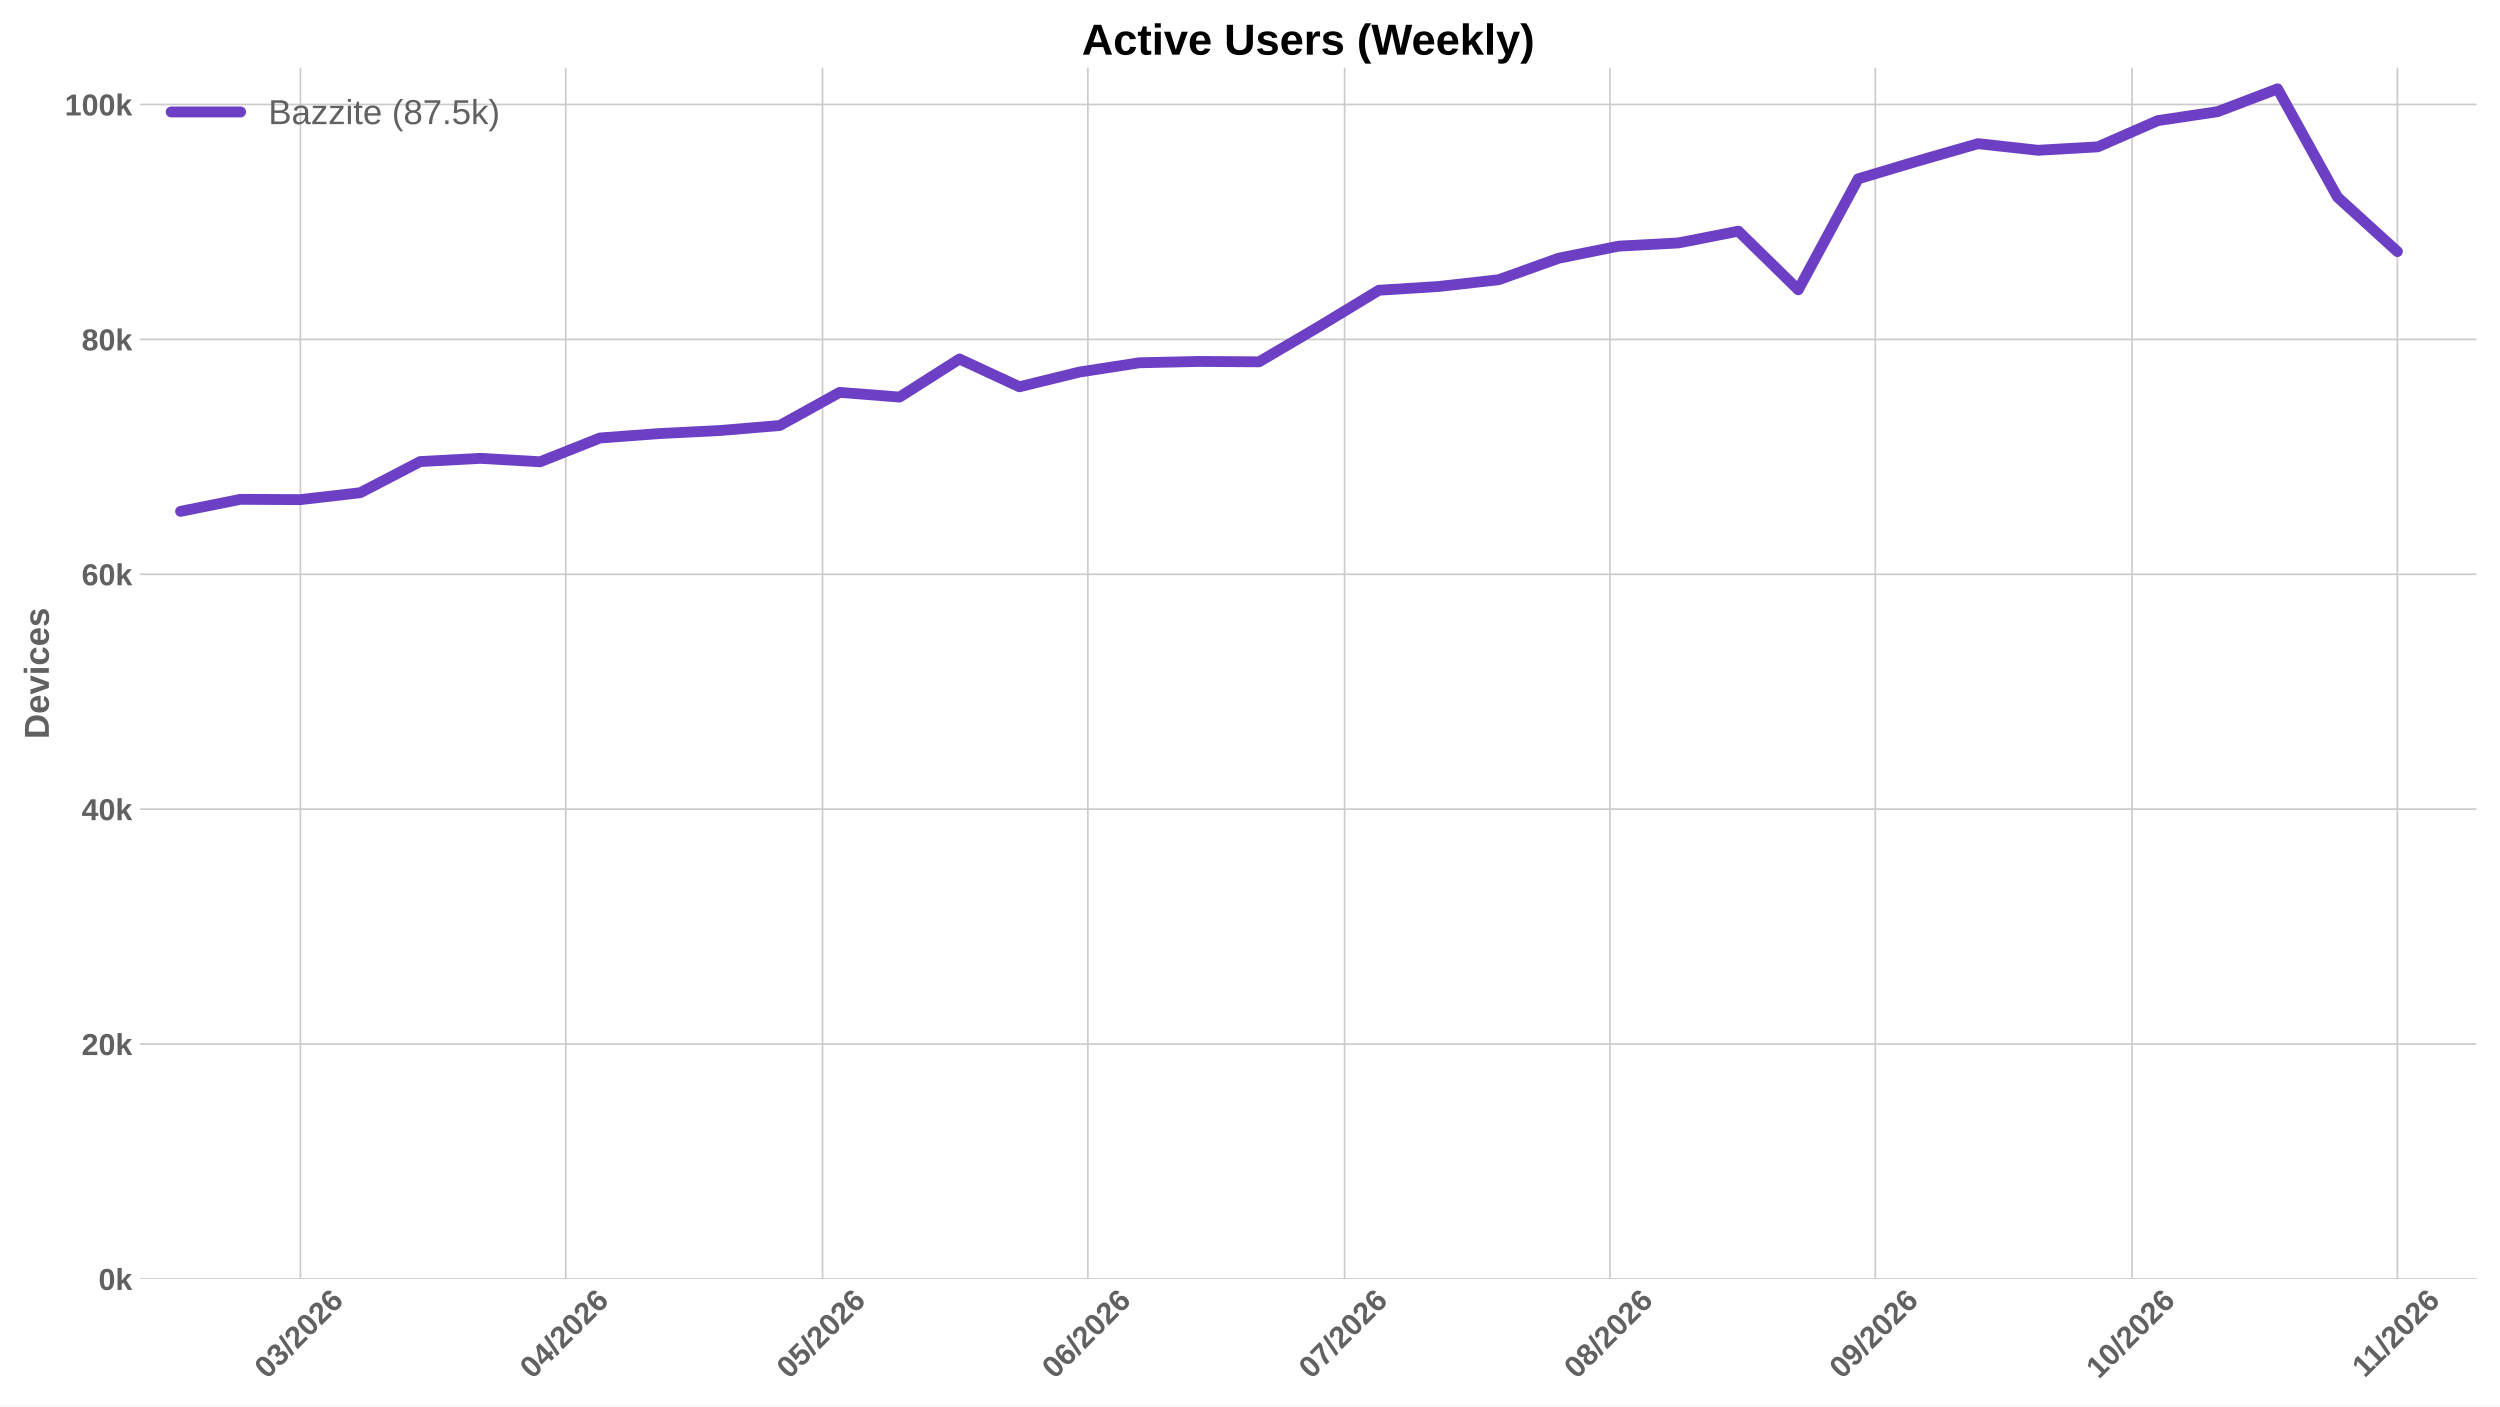
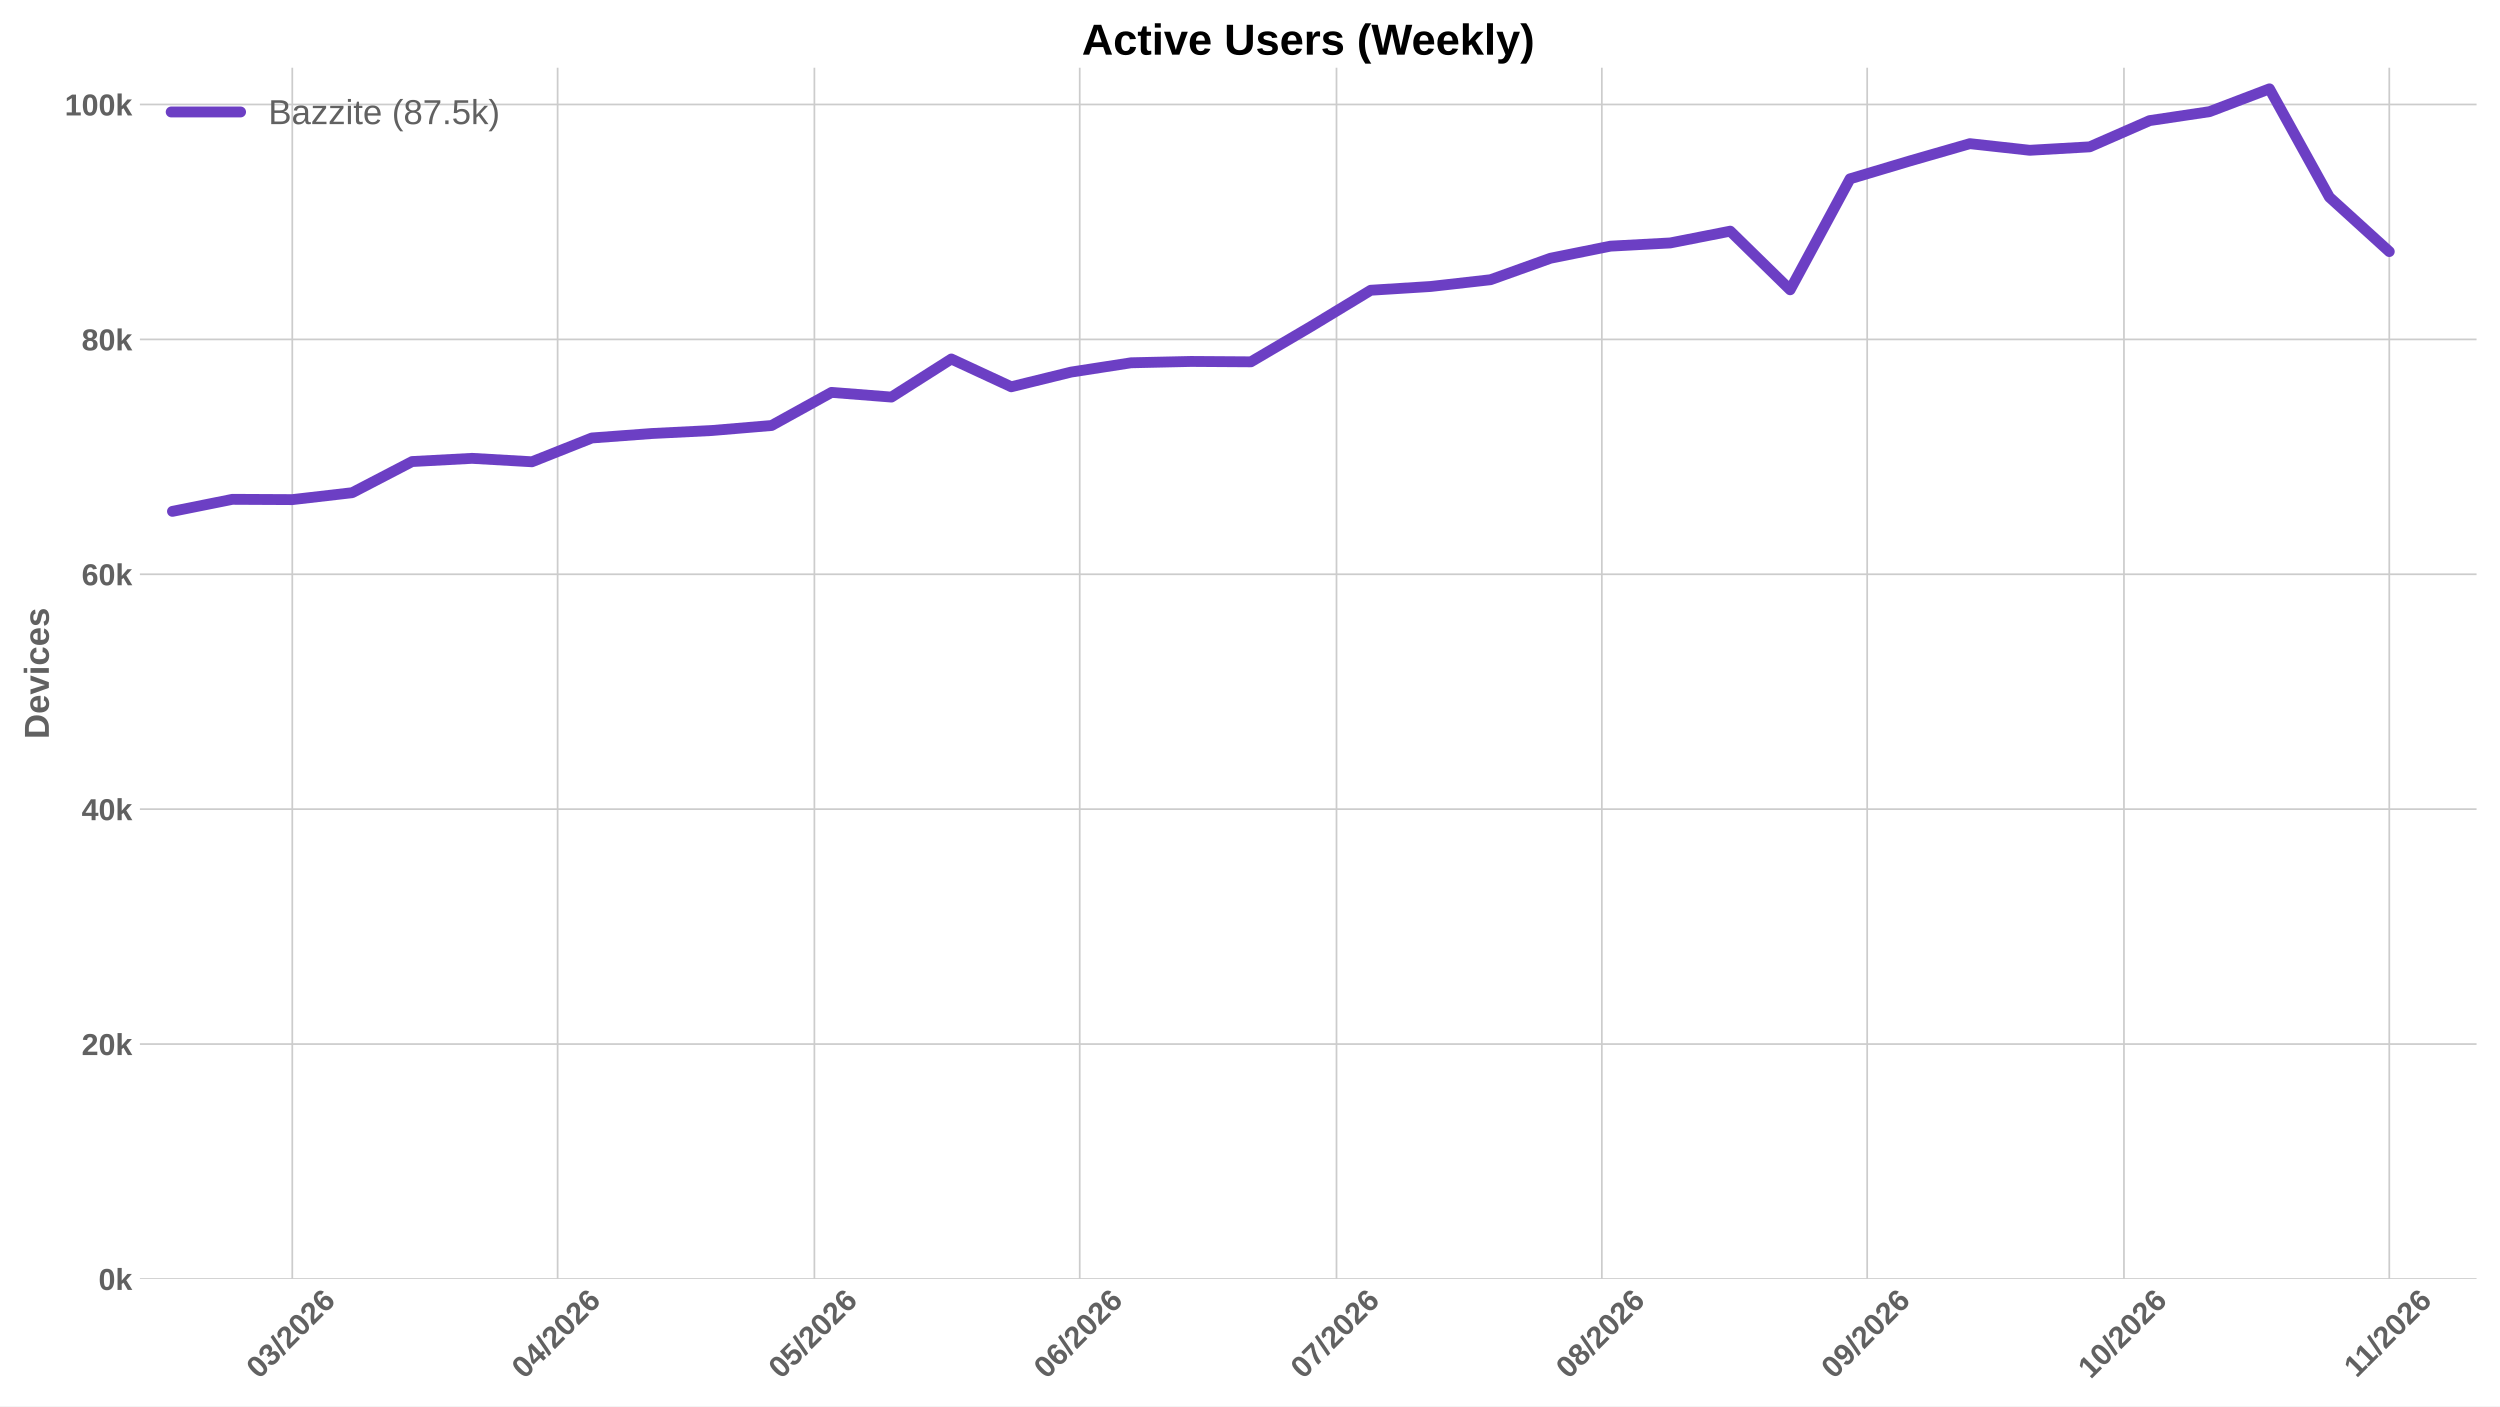
<svg xmlns="http://www.w3.org/2000/svg" xmlns:xlink="http://www.w3.org/1999/xlink" width="1152pt" height="648pt" viewBox="0 0 1152 648" version="1.1">
  <defs>
    <style type="text/css">*{stroke-linejoin: round; stroke-linecap: butt}</style>
  </defs>
  <g id="figure_1">
    <g id="patch_1">
      <path d="M 0 648  L 1152 648  L 1152 0  L 0 0  z " style="fill: #ffffff" />
    </g>
    <g id="axes_1">
      <g id="patch_2">
        <path d="M 64.47 589.343  L 1141.2 589.343  L 1141.2 31.2  L 64.47 31.2  z " style="fill: #ffffff" />
      </g>
      <g id="matplotlib.axis_1">
        <g id="xtick_1">
          <g id="line2d_1">
-             <path d="M 138.429 589.343  L 138.429 31.2  " clip-path="url(#pb05fa37c25)" style="fill: none; stroke: #cccccc; stroke-width: 0.8; stroke-linecap: round" />
+             <path d="M 134.685 589.343  L 134.685 31.2  " clip-path="url(#p021fa04304)" style="fill: none; stroke: #cccccc; stroke-width: 0.8; stroke-linecap: round" />
          </g>
          <g id="line2d_2" />
          <g id="text_1">
-             <g style="fill: #616161" transform="translate(123.0983 635.7977) rotate(-45) scale(0.14 -0.14)">
+             <g style="fill: #616161" transform="translate(119.3551 635.7977) rotate(-45) scale(0.14 -0.14)">
              <defs>
                <path id="LiberationSans-Bold-30" d="M 3297 2203  Q 3297 1088 2914 512  Q 2531 -63 1766 -63  Q 253 -63 253 2203  Q 253 2994 418 3494  Q 584 3994 915 4231  Q 1247 4469 1791 4469  Q 2572 4469 2934 3903  Q 3297 3338 3297 2203  z M 2416 2203  Q 2416 2813 2356 3150  Q 2297 3488 2165 3634  Q 2034 3781 1784 3781  Q 1519 3781 1383 3632  Q 1247 3484 1189 3148  Q 1131 2813 1131 2203  Q 1131 1600 1192 1261  Q 1253 922 1386 775  Q 1519 628 1772 628  Q 2022 628 2158 783  Q 2294 938 2355 1278  Q 2416 1619 2416 2203  z " transform="scale(0.015625)" />
                <path id="LiberationSans-Bold-33" d="M 3328 1222  Q 3328 603 2922 265  Q 2516 -72 1766 -72  Q 1056 -72 637 254  Q 219 581 147 1197  L 1041 1275  Q 1125 641 1763 641  Q 2078 641 2253 797  Q 2428 953 2428 1275  Q 2428 1569 2215 1725  Q 2003 1881 1584 1881  L 1278 1881  L 1278 2591  L 1566 2591  Q 1944 2591 2134 2745  Q 2325 2900 2325 3188  Q 2325 3459 2173 3614  Q 2022 3769 1731 3769  Q 1459 3769 1292 3619  Q 1125 3469 1100 3194  L 222 3256  Q 291 3825 694 4147  Q 1097 4469 1747 4469  Q 2438 4469 2827 4158  Q 3216 3847 3216 3297  Q 3216 2884 2973 2618  Q 2731 2353 2275 2266  L 2275 2253  Q 2781 2194 3054 1920  Q 3328 1647 3328 1222  z " transform="scale(0.015625)" />
                <path id="LiberationSans-Bold-2f" d="M 63 -128  L 972 4638  L 1716 4638  L 822 -128  L 63 -128  z " transform="scale(0.015625)" />
                <path id="LiberationSans-Bold-32" d="M 222 0  L 222 609  Q 394 988 711 1347  Q 1028 1706 1509 2097  Q 1972 2472 2158 2715  Q 2344 2959 2344 3194  Q 2344 3769 1766 3769  Q 1484 3769 1336 3617  Q 1188 3466 1144 3163  L 259 3213  Q 334 3825 717 4147  Q 1100 4469 1759 4469  Q 2472 4469 2853 4144  Q 3234 3819 3234 3231  Q 3234 2922 3112 2672  Q 2991 2422 2800 2211  Q 2609 2000 2376 1815  Q 2144 1631 1925 1456  Q 1706 1281 1526 1103  Q 1347 925 1259 722  L 3303 722  L 3303 0  L 222 0  z " transform="scale(0.015625)" />
                <path id="LiberationSans-Bold-36" d="M 3328 1441  Q 3328 738 2934 337  Q 2541 -63 1847 -63  Q 1069 -63 651 482  Q 234 1028 234 2100  Q 234 3278 657 3873  Q 1081 4469 1869 4469  Q 2428 4469 2751 4222  Q 3075 3975 3209 3456  L 2381 3341  Q 2263 3775 1850 3775  Q 1497 3775 1295 3422  Q 1094 3069 1094 2350  Q 1234 2584 1484 2709  Q 1734 2834 2050 2834  Q 2641 2834 2984 2459  Q 3328 2084 3328 1441  z M 2447 1416  Q 2447 1791 2273 1989  Q 2100 2188 1797 2188  Q 1506 2188 1331 2002  Q 1156 1816 1156 1509  Q 1156 1125 1339 873  Q 1522 622 1819 622  Q 2116 622 2281 833  Q 2447 1044 2447 1416  z " transform="scale(0.015625)" />
              </defs>
              <use xlink:href="#LiberationSans-Bold-30" />
              <use xlink:href="#LiberationSans-Bold-33" transform="translate(55.61523 0)" />
              <use xlink:href="#LiberationSans-Bold-2f" transform="translate(111.2305 0)" />
              <use xlink:href="#LiberationSans-Bold-32" transform="translate(139.0137 0)" />
              <use xlink:href="#LiberationSans-Bold-30" transform="translate(194.6289 0)" />
              <use xlink:href="#LiberationSans-Bold-32" transform="translate(250.2441 0)" />
              <use xlink:href="#LiberationSans-Bold-36" transform="translate(305.8594 0)" />
            </g>
          </g>
        </g>
        <g id="xtick_2">
          <g id="line2d_3">
-             <path d="M 260.695 589.343  L 260.695 31.2  " clip-path="url(#pb05fa37c25)" style="fill: none; stroke: #cccccc; stroke-width: 0.8; stroke-linecap: round" />
+             <path d="M 256.951 589.343  L 256.951 31.2  " clip-path="url(#p021fa04304)" style="fill: none; stroke: #cccccc; stroke-width: 0.8; stroke-linecap: round" />
          </g>
          <g id="line2d_4" />
          <g id="text_2">
-             <g style="fill: #616161" transform="translate(245.3644 635.7977) rotate(-45) scale(0.14 -0.14)">
+             <g style="fill: #616161" transform="translate(241.6211 635.7977) rotate(-45) scale(0.14 -0.14)">
              <defs>
                <path id="LiberationSans-Bold-34" d="M 2938 897  L 2938 0  L 2100 0  L 2100 897  L 97 897  L 97 1556  L 1956 4403  L 2938 4403  L 2938 1550  L 3525 1550  L 3525 897  L 2938 897  z M 2100 2991  Q 2100 3159 2111 3356  Q 2122 3553 2128 3609  Q 2047 3434 1834 3103  L 813 1550  L 2100 1550  L 2100 2991  z " transform="scale(0.015625)" />
              </defs>
              <use xlink:href="#LiberationSans-Bold-30" />
              <use xlink:href="#LiberationSans-Bold-34" transform="translate(55.61523 0)" />
              <use xlink:href="#LiberationSans-Bold-2f" transform="translate(111.2305 0)" />
              <use xlink:href="#LiberationSans-Bold-32" transform="translate(139.0137 0)" />
              <use xlink:href="#LiberationSans-Bold-30" transform="translate(194.6289 0)" />
              <use xlink:href="#LiberationSans-Bold-32" transform="translate(250.2441 0)" />
              <use xlink:href="#LiberationSans-Bold-36" transform="translate(305.8594 0)" />
            </g>
          </g>
        </g>
        <g id="xtick_3">
          <g id="line2d_5">
-             <path d="M 379.017 589.343  L 379.017 31.2  " clip-path="url(#pb05fa37c25)" style="fill: none; stroke: #cccccc; stroke-width: 0.8; stroke-linecap: round" />
+             <path d="M 375.273 589.343  L 375.273 31.2  " clip-path="url(#p021fa04304)" style="fill: none; stroke: #cccccc; stroke-width: 0.8; stroke-linecap: round" />
          </g>
          <g id="line2d_6" />
          <g id="text_3">
-             <g style="fill: #616161" transform="translate(363.6864 635.7977) rotate(-45) scale(0.14 -0.14)">
+             <g style="fill: #616161" transform="translate(359.9431 635.7977) rotate(-45) scale(0.14 -0.14)">
              <defs>
                <path id="LiberationSans-Bold-35" d="M 3381 1466  Q 3381 766 2945 351  Q 2509 -63 1750 -63  Q 1088 -63 689 235  Q 291 534 197 1100  L 1075 1172  Q 1144 891 1319 762  Q 1494 634 1759 634  Q 2088 634 2283 843  Q 2478 1053 2478 1447  Q 2478 1794 2293 2001  Q 2109 2209 1778 2209  Q 1413 2209 1181 1925  L 325 1925  L 478 4403  L 3125 4403  L 3125 3750  L 1275 3750  L 1203 2638  Q 1522 2919 2000 2919  Q 2628 2919 3004 2528  Q 3381 2138 3381 1466  z " transform="scale(0.015625)" />
              </defs>
              <use xlink:href="#LiberationSans-Bold-30" />
              <use xlink:href="#LiberationSans-Bold-35" transform="translate(55.61523 0)" />
              <use xlink:href="#LiberationSans-Bold-2f" transform="translate(111.2305 0)" />
              <use xlink:href="#LiberationSans-Bold-32" transform="translate(139.0137 0)" />
              <use xlink:href="#LiberationSans-Bold-30" transform="translate(194.6289 0)" />
              <use xlink:href="#LiberationSans-Bold-32" transform="translate(250.2441 0)" />
              <use xlink:href="#LiberationSans-Bold-36" transform="translate(305.8594 0)" />
            </g>
          </g>
        </g>
        <g id="xtick_4">
          <g id="line2d_7">
-             <path d="M 501.283 589.343  L 501.283 31.2  " clip-path="url(#pb05fa37c25)" style="fill: none; stroke: #cccccc; stroke-width: 0.8; stroke-linecap: round" />
+             <path d="M 497.539 589.343  L 497.539 31.2  " clip-path="url(#p021fa04304)" style="fill: none; stroke: #cccccc; stroke-width: 0.8; stroke-linecap: round" />
          </g>
          <g id="line2d_8" />
          <g id="text_4">
-             <g style="fill: #616161" transform="translate(485.9524 635.7977) rotate(-45) scale(0.14 -0.14)">
+             <g style="fill: #616161" transform="translate(482.2091 635.7977) rotate(-45) scale(0.14 -0.14)">
              <use xlink:href="#LiberationSans-Bold-30" />
              <use xlink:href="#LiberationSans-Bold-36" transform="translate(55.61523 0)" />
              <use xlink:href="#LiberationSans-Bold-2f" transform="translate(111.2305 0)" />
              <use xlink:href="#LiberationSans-Bold-32" transform="translate(139.0137 0)" />
              <use xlink:href="#LiberationSans-Bold-30" transform="translate(194.6289 0)" />
              <use xlink:href="#LiberationSans-Bold-32" transform="translate(250.2441 0)" />
              <use xlink:href="#LiberationSans-Bold-36" transform="translate(305.8594 0)" />
            </g>
          </g>
        </g>
        <g id="xtick_5">
          <g id="line2d_9">
-             <path d="M 619.605 589.343  L 619.605 31.2  " clip-path="url(#pb05fa37c25)" style="fill: none; stroke: #cccccc; stroke-width: 0.8; stroke-linecap: round" />
+             <path d="M 615.861 589.343  L 615.861 31.2  " clip-path="url(#p021fa04304)" style="fill: none; stroke: #cccccc; stroke-width: 0.8; stroke-linecap: round" />
          </g>
          <g id="line2d_10" />
          <g id="text_5">
-             <g style="fill: #616161" transform="translate(604.2744 635.7977) rotate(-45) scale(0.14 -0.14)">
+             <g style="fill: #616161" transform="translate(600.5311 635.7977) rotate(-45) scale(0.14 -0.14)">
              <defs>
                <path id="LiberationSans-Bold-37" d="M 3278 3706  Q 2981 3238 2717 2797  Q 2453 2356 2256 1911  Q 2059 1466 1945 995  Q 1831 525 1831 0  L 916 0  Q 916 550 1059 1064  Q 1203 1578 1475 2111  Q 1747 2644 2463 3681  L 275 3681  L 275 4403  L 3278 4403  L 3278 3706  z " transform="scale(0.015625)" />
              </defs>
              <use xlink:href="#LiberationSans-Bold-30" />
              <use xlink:href="#LiberationSans-Bold-37" transform="translate(55.61523 0)" />
              <use xlink:href="#LiberationSans-Bold-2f" transform="translate(111.2305 0)" />
              <use xlink:href="#LiberationSans-Bold-32" transform="translate(139.0137 0)" />
              <use xlink:href="#LiberationSans-Bold-30" transform="translate(194.6289 0)" />
              <use xlink:href="#LiberationSans-Bold-32" transform="translate(250.2441 0)" />
              <use xlink:href="#LiberationSans-Bold-36" transform="translate(305.8594 0)" />
            </g>
          </g>
        </g>
        <g id="xtick_6">
          <g id="line2d_11">
-             <path d="M 741.871 589.343  L 741.871 31.2  " clip-path="url(#pb05fa37c25)" style="fill: none; stroke: #cccccc; stroke-width: 0.8; stroke-linecap: round" />
+             <path d="M 738.127 589.343  L 738.127 31.2  " clip-path="url(#p021fa04304)" style="fill: none; stroke: #cccccc; stroke-width: 0.8; stroke-linecap: round" />
          </g>
          <g id="line2d_12" />
          <g id="text_6">
-             <g style="fill: #616161" transform="translate(726.5404 635.7977) rotate(-45) scale(0.14 -0.14)">
+             <g style="fill: #616161" transform="translate(722.7971 635.7977) rotate(-45) scale(0.14 -0.14)">
              <defs>
                <path id="LiberationSans-Bold-38" d="M 3363 1241  Q 3363 622 2953 279  Q 2544 -63 1784 -63  Q 1031 -63 617 278  Q 203 619 203 1234  Q 203 1656 447 1945  Q 691 2234 1100 2303  L 1100 2316  Q 744 2394 525 2669  Q 306 2944 306 3303  Q 306 3844 689 4156  Q 1072 4469 1772 4469  Q 2488 4469 2870 4164  Q 3253 3859 3253 3297  Q 3253 2938 3036 2666  Q 2819 2394 2453 2322  L 2453 2309  Q 2878 2241 3120 1961  Q 3363 1681 3363 1241  z M 2350 3250  Q 2350 3563 2206 3708  Q 2063 3853 1772 3853  Q 1203 3853 1203 3250  Q 1203 2619 1778 2619  Q 2066 2619 2208 2766  Q 2350 2913 2350 3250  z M 2453 1313  Q 2453 2003 1766 2003  Q 1447 2003 1276 1822  Q 1106 1641 1106 1300  Q 1106 913 1275 734  Q 1444 556 1791 556  Q 2131 556 2292 734  Q 2453 913 2453 1313  z " transform="scale(0.015625)" />
              </defs>
              <use xlink:href="#LiberationSans-Bold-30" />
              <use xlink:href="#LiberationSans-Bold-38" transform="translate(55.61523 0)" />
              <use xlink:href="#LiberationSans-Bold-2f" transform="translate(111.2305 0)" />
              <use xlink:href="#LiberationSans-Bold-32" transform="translate(139.0137 0)" />
              <use xlink:href="#LiberationSans-Bold-30" transform="translate(194.6289 0)" />
              <use xlink:href="#LiberationSans-Bold-32" transform="translate(250.2441 0)" />
              <use xlink:href="#LiberationSans-Bold-36" transform="translate(305.8594 0)" />
            </g>
          </g>
        </g>
        <g id="xtick_7">
          <g id="line2d_13">
-             <path d="M 864.137 589.343  L 864.137 31.2  " clip-path="url(#pb05fa37c25)" style="fill: none; stroke: #cccccc; stroke-width: 0.8; stroke-linecap: round" />
+             <path d="M 860.393 589.343  L 860.393 31.2  " clip-path="url(#p021fa04304)" style="fill: none; stroke: #cccccc; stroke-width: 0.8; stroke-linecap: round" />
          </g>
          <g id="line2d_14" />
          <g id="text_7">
-             <g style="fill: #616161" transform="translate(848.8065 635.7977) rotate(-45) scale(0.14 -0.14)">
+             <g style="fill: #616161" transform="translate(845.0632 635.7977) rotate(-45) scale(0.14 -0.14)">
              <defs>
                <path id="LiberationSans-Bold-39" d="M 3322 2272  Q 3322 1100 2894 518  Q 2466 -63 1678 -63  Q 1097 -63 767 185  Q 438 434 300 972  L 1125 1088  Q 1247 628 1688 628  Q 2056 628 2254 981  Q 2453 1334 2459 2028  Q 2341 1794 2070 1661  Q 1800 1528 1488 1528  Q 906 1528 564 1923  Q 222 2319 222 2994  Q 222 3688 623 4078  Q 1025 4469 1759 4469  Q 2550 4469 2936 3920  Q 3322 3372 3322 2272  z M 2394 2888  Q 2394 3297 2214 3539  Q 2034 3781 1738 3781  Q 1447 3781 1280 3570  Q 1113 3359 1113 2988  Q 1113 2622 1278 2401  Q 1444 2181 1741 2181  Q 2022 2181 2208 2373  Q 2394 2566 2394 2888  z " transform="scale(0.015625)" />
              </defs>
              <use xlink:href="#LiberationSans-Bold-30" />
              <use xlink:href="#LiberationSans-Bold-39" transform="translate(55.61523 0)" />
              <use xlink:href="#LiberationSans-Bold-2f" transform="translate(111.2305 0)" />
              <use xlink:href="#LiberationSans-Bold-32" transform="translate(139.0137 0)" />
              <use xlink:href="#LiberationSans-Bold-30" transform="translate(194.6289 0)" />
              <use xlink:href="#LiberationSans-Bold-32" transform="translate(250.2441 0)" />
              <use xlink:href="#LiberationSans-Bold-36" transform="translate(305.8594 0)" />
            </g>
          </g>
        </g>
        <g id="xtick_8">
          <g id="line2d_15">
-             <path d="M 982.459 589.343  L 982.459 31.2  " clip-path="url(#pb05fa37c25)" style="fill: none; stroke: #cccccc; stroke-width: 0.8; stroke-linecap: round" />
+             <path d="M 978.715 589.343  L 978.715 31.2  " clip-path="url(#p021fa04304)" style="fill: none; stroke: #cccccc; stroke-width: 0.8; stroke-linecap: round" />
          </g>
          <g id="line2d_16" />
          <g id="text_8">
-             <g style="fill: #616161" transform="translate(967.1284 635.7977) rotate(-45) scale(0.14 -0.14)">
+             <g style="fill: #616161" transform="translate(963.3852 635.7977) rotate(-45) scale(0.14 -0.14)">
              <defs>
                <path id="LiberationSans-Bold-31" d="M 403 0  L 403 653  L 1494 653  L 1494 3656  L 438 2997  L 438 3688  L 1541 4403  L 2372 4403  L 2372 653  L 3381 653  L 3381 0  L 403 0  z " transform="scale(0.015625)" />
              </defs>
              <use xlink:href="#LiberationSans-Bold-31" />
              <use xlink:href="#LiberationSans-Bold-30" transform="translate(55.61523 0)" />
              <use xlink:href="#LiberationSans-Bold-2f" transform="translate(111.2305 0)" />
              <use xlink:href="#LiberationSans-Bold-32" transform="translate(139.0137 0)" />
              <use xlink:href="#LiberationSans-Bold-30" transform="translate(194.6289 0)" />
              <use xlink:href="#LiberationSans-Bold-32" transform="translate(250.2441 0)" />
              <use xlink:href="#LiberationSans-Bold-36" transform="translate(305.8594 0)" />
            </g>
          </g>
        </g>
        <g id="xtick_9">
          <g id="line2d_17">
-             <path d="M 1104.725 589.343  L 1104.725 31.2  " clip-path="url(#pb05fa37c25)" style="fill: none; stroke: #cccccc; stroke-width: 0.8; stroke-linecap: round" />
+             <path d="M 1100.982 589.343  L 1100.982 31.2  " clip-path="url(#p021fa04304)" style="fill: none; stroke: #cccccc; stroke-width: 0.8; stroke-linecap: round" />
          </g>
          <g id="line2d_18" />
          <g id="text_9">
-             <g style="fill: #616161" transform="translate(1089.667 635.2532) rotate(-45) scale(0.14 -0.14)">
+             <g style="fill: #616161" transform="translate(1085.923 635.2532) rotate(-45) scale(0.14 -0.14)">
              <use xlink:href="#LiberationSans-Bold-31" />
              <use xlink:href="#LiberationSans-Bold-31" transform="translate(50.11523 0)" />
              <use xlink:href="#LiberationSans-Bold-2f" transform="translate(105.7305 0)" />
              <use xlink:href="#LiberationSans-Bold-32" transform="translate(133.5137 0)" />
              <use xlink:href="#LiberationSans-Bold-30" transform="translate(189.1289 0)" />
              <use xlink:href="#LiberationSans-Bold-32" transform="translate(244.7441 0)" />
              <use xlink:href="#LiberationSans-Bold-36" transform="translate(300.3594 0)" />
            </g>
          </g>
        </g>
      </g>
      <g id="matplotlib.axis_2">
        <g id="ytick_1">
          <g id="line2d_19">
-             <path d="M 64.47 589.343  L 1141.2 589.343  " clip-path="url(#pb05fa37c25)" style="fill: none; stroke: #cccccc; stroke-width: 0.8; stroke-linecap: round" />
+             <path d="M 64.47 589.343  L 1141.2 589.343  " clip-path="url(#p021fa04304)" style="fill: none; stroke: #cccccc; stroke-width: 0.8; stroke-linecap: round" />
          </g>
          <g id="line2d_20" />
          <g id="text_10">
            <g style="fill: #616161" transform="translate(45.39937 594.416) scale(0.14 -0.14)">
              <defs>
                <path id="LiberationSans-Bold-6b" d="M 2606 0  L 1703 1531  L 1325 1269  L 1325 0  L 447 0  L 447 4638  L 1325 4638  L 1325 1981  L 2531 3381  L 3475 3381  L 2288 2063  L 3566 0  L 2606 0  z " transform="scale(0.015625)" />
              </defs>
              <use xlink:href="#LiberationSans-Bold-30" />
              <use xlink:href="#LiberationSans-Bold-6b" transform="translate(55.61523 0)" />
            </g>
          </g>
        </g>
        <g id="ytick_2">
          <g id="line2d_21">
-             <path d="M 64.47 481.103  L 1141.2 481.103  " clip-path="url(#pb05fa37c25)" style="fill: none; stroke: #cccccc; stroke-width: 0.8; stroke-linecap: round" />
+             <path d="M 64.47 481.103  L 1141.2 481.103  " clip-path="url(#p021fa04304)" style="fill: none; stroke: #cccccc; stroke-width: 0.8; stroke-linecap: round" />
          </g>
          <g id="line2d_22" />
          <g id="text_11">
            <g style="fill: #616161" transform="translate(37.61406 486.1761) scale(0.14 -0.14)">
              <use xlink:href="#LiberationSans-Bold-32" />
              <use xlink:href="#LiberationSans-Bold-30" transform="translate(55.61523 0)" />
              <use xlink:href="#LiberationSans-Bold-6b" transform="translate(111.2305 0)" />
            </g>
          </g>
        </g>
        <g id="ytick_3">
          <g id="line2d_23">
-             <path d="M 64.47 372.863  L 1141.2 372.863  " clip-path="url(#pb05fa37c25)" style="fill: none; stroke: #cccccc; stroke-width: 0.8; stroke-linecap: round" />
+             <path d="M 64.47 372.863  L 1141.2 372.863  " clip-path="url(#p021fa04304)" style="fill: none; stroke: #cccccc; stroke-width: 0.8; stroke-linecap: round" />
          </g>
          <g id="line2d_24" />
          <g id="text_12">
            <g style="fill: #616161" transform="translate(37.61406 377.9363) scale(0.14 -0.14)">
              <use xlink:href="#LiberationSans-Bold-34" />
              <use xlink:href="#LiberationSans-Bold-30" transform="translate(55.61523 0)" />
              <use xlink:href="#LiberationSans-Bold-6b" transform="translate(111.2305 0)" />
            </g>
          </g>
        </g>
        <g id="ytick_4">
          <g id="line2d_25">
-             <path d="M 64.47 264.624  L 1141.2 264.624  " clip-path="url(#pb05fa37c25)" style="fill: none; stroke: #cccccc; stroke-width: 0.8; stroke-linecap: round" />
+             <path d="M 64.47 264.624  L 1141.2 264.624  " clip-path="url(#p021fa04304)" style="fill: none; stroke: #cccccc; stroke-width: 0.8; stroke-linecap: round" />
          </g>
          <g id="line2d_26" />
          <g id="text_13">
            <g style="fill: #616161" transform="translate(37.61406 269.6964) scale(0.14 -0.14)">
              <use xlink:href="#LiberationSans-Bold-36" />
              <use xlink:href="#LiberationSans-Bold-30" transform="translate(55.61523 0)" />
              <use xlink:href="#LiberationSans-Bold-6b" transform="translate(111.2305 0)" />
            </g>
          </g>
        </g>
        <g id="ytick_5">
          <g id="line2d_27">
-             <path d="M 64.47 156.384  L 1141.2 156.384  " clip-path="url(#pb05fa37c25)" style="fill: none; stroke: #cccccc; stroke-width: 0.8; stroke-linecap: round" />
+             <path d="M 64.47 156.384  L 1141.2 156.384  " clip-path="url(#p021fa04304)" style="fill: none; stroke: #cccccc; stroke-width: 0.8; stroke-linecap: round" />
          </g>
          <g id="line2d_28" />
          <g id="text_14">
            <g style="fill: #616161" transform="translate(37.61406 161.4565) scale(0.14 -0.14)">
              <use xlink:href="#LiberationSans-Bold-38" />
              <use xlink:href="#LiberationSans-Bold-30" transform="translate(55.61523 0)" />
              <use xlink:href="#LiberationSans-Bold-6b" transform="translate(111.2305 0)" />
            </g>
          </g>
        </g>
        <g id="ytick_6">
          <g id="line2d_29">
-             <path d="M 64.47 48.144  L 1141.2 48.144  " clip-path="url(#pb05fa37c25)" style="fill: none; stroke: #cccccc; stroke-width: 0.8; stroke-linecap: round" />
+             <path d="M 64.47 48.144  L 1141.2 48.144  " clip-path="url(#p021fa04304)" style="fill: none; stroke: #cccccc; stroke-width: 0.8; stroke-linecap: round" />
          </g>
          <g id="line2d_30" />
          <g id="text_15">
            <g style="fill: #616161" transform="translate(29.82875 53.21668) scale(0.14 -0.14)">
              <use xlink:href="#LiberationSans-Bold-31" />
              <use xlink:href="#LiberationSans-Bold-30" transform="translate(55.61523 0)" />
              <use xlink:href="#LiberationSans-Bold-30" transform="translate(111.2305 0)" />
              <use xlink:href="#LiberationSans-Bold-6b" transform="translate(166.8457 0)" />
            </g>
          </g>
        </g>
        <g id="text_16">
          <g style="fill: #616161" transform="translate(22.50875 340.5153) rotate(-90) scale(0.16 -0.16)">
            <defs>
              <path id="LiberationSans-Bold-44" d="M 4353 2234  Q 4353 1553 4086 1045  Q 3819 538 3330 269  Q 2841 0 2209 0  L 428 0  L 428 4403  L 2022 4403  Q 3134 4403 3743 3842  Q 4353 3281 4353 2234  z M 3425 2234  Q 3425 2944 3056 3317  Q 2688 3691 2003 3691  L 1350 3691  L 1350 713  L 2131 713  Q 2725 713 3075 1122  Q 3425 1531 3425 2234  z " transform="scale(0.015625)" />
              <path id="LiberationSans-Bold-65" d="M 1831 -63  Q 1069 -63 659 389  Q 250 841 250 1706  Q 250 2544 665 2994  Q 1081 3444 1844 3444  Q 2572 3444 2956 2961  Q 3341 2478 3341 1547  L 3341 1522  L 1172 1522  Q 1172 1028 1355 776  Q 1538 525 1875 525  Q 2341 525 2463 928  L 3291 856  Q 2931 -63 1831 -63  z M 1831 2891  Q 1522 2891 1355 2675  Q 1188 2459 1178 2072  L 2491 2072  Q 2466 2481 2294 2686  Q 2122 2891 1831 2891  z " transform="scale(0.015625)" />
              <path id="LiberationSans-Bold-76" d="M 2284 0  L 1234 0  L 25 3381  L 953 3381  L 1544 1491  Q 1591 1334 1766 709  Q 1797 838 1894 1159  Q 1991 1481 2613 3381  L 3531 3381  L 2284 0  z " transform="scale(0.015625)" />
              <path id="LiberationSans-Bold-69" d="M 447 3991  L 447 4638  L 1325 4638  L 1325 3991  L 447 3991  z M 447 0  L 447 3381  L 1325 3381  L 1325 0  L 447 0  z " transform="scale(0.015625)" />
              <path id="LiberationSans-Bold-63" d="M 1856 -63  Q 1088 -63 669 395  Q 250 853 250 1672  Q 250 2509 672 2976  Q 1094 3444 1869 3444  Q 2466 3444 2856 3144  Q 3247 2844 3347 2316  L 2463 2272  Q 2425 2531 2275 2686  Q 2125 2841 1850 2841  Q 1172 2841 1172 1706  Q 1172 538 1863 538  Q 2113 538 2281 695  Q 2450 853 2491 1166  L 3372 1125  Q 3325 778 3123 506  Q 2922 234 2594 85  Q 2266 -63 1856 -63  z " transform="scale(0.015625)" />
              <path id="LiberationSans-Bold-73" d="M 3297 988  Q 3297 497 2895 217  Q 2494 -63 1784 -63  Q 1088 -63 717 157  Q 347 378 225 844  L 997 959  Q 1063 719 1223 619  Q 1384 519 1784 519  Q 2153 519 2322 612  Q 2491 706 2491 906  Q 2491 1069 2355 1164  Q 2219 1259 1894 1325  Q 1150 1472 890 1598  Q 631 1725 495 1926  Q 359 2128 359 2422  Q 359 2906 732 3176  Q 1106 3447 1791 3447  Q 2394 3447 2761 3212  Q 3128 2978 3219 2534  L 2441 2453  Q 2403 2659 2256 2761  Q 2109 2863 1791 2863  Q 1478 2863 1322 2783  Q 1166 2703 1166 2516  Q 1166 2369 1286 2283  Q 1406 2197 1691 2141  Q 2088 2059 2395 1973  Q 2703 1888 2889 1769  Q 3075 1650 3186 1464  Q 3297 1278 3297 988  z " transform="scale(0.015625)" />
            </defs>
            <use xlink:href="#LiberationSans-Bold-44" />
            <use xlink:href="#LiberationSans-Bold-65" transform="translate(72.2168 0)" />
            <use xlink:href="#LiberationSans-Bold-76" transform="translate(127.832 0)" />
            <use xlink:href="#LiberationSans-Bold-69" transform="translate(183.4473 0)" />
            <use xlink:href="#LiberationSans-Bold-63" transform="translate(211.2305 0)" />
            <use xlink:href="#LiberationSans-Bold-65" transform="translate(266.8457 0)" />
            <use xlink:href="#LiberationSans-Bold-73" transform="translate(322.4609 0)" />
          </g>
        </g>
      </g>
      <g id="line2d_31">
-         <path d="M 83.212 235.637  L 110.82 230.09  L 138.429 230.225  L 166.037 227.032  L 193.646 212.679  L 221.254 211.207  L 248.862 212.788  L 276.471 201.817  L 304.079 199.766  L 331.688 198.386  L 359.296 196.07  L 386.905 180.813  L 414.513 182.973  L 442.122 165.422  L 469.73 178.227  L 497.339 171.451  L 524.947 167.17  L 552.556 166.553  L 580.164 166.731  L 607.772 150.49  L 635.381 133.745  L 662.989 132.014  L 690.598 128.891  L 718.206 118.998  L 745.815 113.429  L 773.423 111.946  L 801.032 106.518  L 828.64 133.529  L 856.249 82.402  L 883.857 74.148  L 911.466 66.198  L 939.074 69.251  L 966.682 67.665  L 994.291 55.575  L 1021.899 51.445  L 1049.508 40.935  L 1077.116 90.839  L 1104.725 115.924  " clip-path="url(#pb05fa37c25)" style="fill: none; stroke: #6c3fc4; stroke-width: 5; stroke-linecap: round" />
+         <path d="M 79.468 235.637  L 107.077 230.09  L 134.685 230.225  L 162.294 227.032  L 189.902 212.679  L 217.511 211.207  L 245.119 212.788  L 272.728 201.817  L 300.336 199.766  L 327.945 198.386  L 355.553 196.07  L 383.162 180.813  L 410.77 182.973  L 438.378 165.422  L 465.987 178.227  L 493.595 171.451  L 521.204 167.17  L 548.812 166.553  L 576.421 166.731  L 604.029 150.49  L 631.638 133.745  L 659.246 132.014  L 686.855 128.891  L 714.463 118.998  L 742.072 113.429  L 769.68 111.946  L 797.288 106.518  L 824.897 133.529  L 852.505 82.402  L 880.114 74.148  L 907.722 66.198  L 935.331 69.251  L 962.939 67.665  L 990.548 55.575  L 1018.156 51.445  L 1045.765 40.935  L 1073.373 90.839  L 1100.982 115.924  " clip-path="url(#p021fa04304)" style="fill: none; stroke: #6c3fc4; stroke-width: 5; stroke-linecap: round" />
      </g>
      <g id="patch_3">
        <path d="M 64.47 589.343  L 64.47 31.2  " style="fill: none" />
      </g>
      <g id="patch_4">
        <path d="M 1141.2 589.343  L 1141.2 31.2  " style="fill: none" />
      </g>
      <g id="patch_5">
        <path d="M 64.47 589.343  L 1141.2 589.343  " style="fill: none" />
      </g>
      <g id="patch_6">
        <path d="M 64.47 31.2  L 1141.2 31.2  " style="fill: none" />
      </g>
      <g id="text_17">
        <g transform="translate(498.5241 25.2) scale(0.2 -0.2)">
          <defs>
            <path id="LiberationSans-Bold-41" d="M 3541 0  L 3150 1125  L 1472 1125  L 1081 0  L 159 0  L 1766 4403  L 2853 4403  L 4453 0  L 3541 0  z M 2309 3725  L 2291 3656  Q 2259 3544 2215 3400  Q 2172 3256 1678 1819  L 2944 1819  L 2509 3084  L 2375 3509  L 2309 3725  z " transform="scale(0.015625)" />
            <path id="LiberationSans-Bold-74" d="M 1313 -56  Q 925 -56 715 155  Q 506 366 506 794  L 506 2788  L 78 2788  L 78 3381  L 550 3381  L 825 4175  L 1375 4175  L 1375 3381  L 2016 3381  L 2016 2788  L 1375 2788  L 1375 1031  Q 1375 784 1469 667  Q 1563 550 1759 550  Q 1863 550 2053 594  L 2053 50  Q 1728 -56 1313 -56  z " transform="scale(0.015625)" />
            <path id="LiberationSans-Bold-20" transform="scale(0.015625)" />
            <path id="LiberationSans-Bold-55" d="M 2259 -63  Q 1350 -63 867 381  Q 384 825 384 1650  L 384 4403  L 1306 4403  L 1306 1722  Q 1306 1200 1554 929  Q 1803 659 2284 659  Q 2778 659 3043 942  Q 3309 1225 3309 1753  L 3309 4403  L 4231 4403  L 4231 1697  Q 4231 859 3714 398  Q 3197 -63 2259 -63  z " transform="scale(0.015625)" />
            <path id="LiberationSans-Bold-72" d="M 447 0  L 447 2588  Q 447 2866 439 3052  Q 431 3238 422 3381  L 1259 3381  Q 1269 3325 1284 3039  Q 1300 2753 1300 2659  L 1313 2659  Q 1441 3016 1541 3161  Q 1641 3306 1778 3376  Q 1916 3447 2122 3447  Q 2291 3447 2394 3400  L 2394 2666  Q 2181 2713 2019 2713  Q 1691 2713 1508 2447  Q 1325 2181 1325 1659  L 1325 0  L 447 0  z " transform="scale(0.015625)" />
            <path id="LiberationSans-Bold-28" d="M 1247 -1328  Q 756 -622 537 81  Q 319 784 319 1659  Q 319 2531 537 3232  Q 756 3934 1247 4638  L 2125 4638  Q 1631 3925 1407 3219  Q 1184 2513 1184 1656  Q 1184 803 1406 101  Q 1628 -600 2125 -1328  L 1247 -1328  z " transform="scale(0.015625)" />
            <path id="LiberationSans-Bold-57" d="M 4897 0  L 3803 0  L 3206 2547  Q 3097 2997 3022 3488  Q 2947 3078 2900 2864  Q 2853 2650 2234 0  L 1141 0  L 6 4403  L 941 4403  L 1578 1559  L 1722 872  Q 1809 1306 1892 1701  Q 1975 2097 2516 4403  L 3547 4403  L 4103 2059  Q 4169 1797 4325 872  L 4403 1234  L 4569 1953  L 5100 4403  L 6034 4403  L 4897 0  z " transform="scale(0.015625)" />
            <path id="LiberationSans-Bold-6c" d="M 447 0  L 447 4638  L 1325 4638  L 1325 0  L 447 0  z " transform="scale(0.015625)" />
            <path id="LiberationSans-Bold-79" d="M 884 -1328  Q 569 -1328 331 -1288  L 331 -663  Q 497 -688 634 -688  Q 822 -688 945 -628  Q 1069 -569 1167 -431  Q 1266 -294 1388 34  L 50 3381  L 978 3381  L 1509 1797  Q 1634 1456 1825 753  L 1903 1050  L 2106 1784  L 2606 3381  L 3525 3381  L 2188 -178  Q 1919 -828 1630 -1078  Q 1341 -1328 884 -1328  z " transform="scale(0.015625)" />
            <path id="LiberationSans-Bold-29" d="M 6 -1328  Q 506 -597 726 101  Q 947 800 947 1656  Q 947 2516 722 3223  Q 497 3931 6 4638  L 884 4638  Q 1378 3928 1595 3225  Q 1813 2522 1813 1659  Q 1813 791 1595 87  Q 1378 -616 884 -1328  L 6 -1328  z " transform="scale(0.015625)" />
          </defs>
          <use xlink:href="#LiberationSans-Bold-41" />
          <use xlink:href="#LiberationSans-Bold-63" transform="translate(72.2168 0)" />
          <use xlink:href="#LiberationSans-Bold-74" transform="translate(127.832 0)" />
          <use xlink:href="#LiberationSans-Bold-69" transform="translate(161.1328 0)" />
          <use xlink:href="#LiberationSans-Bold-76" transform="translate(188.916 0)" />
          <use xlink:href="#LiberationSans-Bold-65" transform="translate(244.5312 0)" />
          <use xlink:href="#LiberationSans-Bold-20" transform="translate(300.1465 0)" />
          <use xlink:href="#LiberationSans-Bold-55" transform="translate(327.9297 0)" />
          <use xlink:href="#LiberationSans-Bold-73" transform="translate(400.1465 0)" />
          <use xlink:href="#LiberationSans-Bold-65" transform="translate(455.7617 0)" />
          <use xlink:href="#LiberationSans-Bold-72" transform="translate(511.377 0)" />
          <use xlink:href="#LiberationSans-Bold-73" transform="translate(550.293 0)" />
          <use xlink:href="#LiberationSans-Bold-20" transform="translate(605.9082 0)" />
          <use xlink:href="#LiberationSans-Bold-28" transform="translate(633.6914 0)" />
          <use xlink:href="#LiberationSans-Bold-57" transform="translate(666.9922 0)" />
          <use xlink:href="#LiberationSans-Bold-65" transform="translate(759.627 0)" />
          <use xlink:href="#LiberationSans-Bold-65" transform="translate(815.2422 0)" />
          <use xlink:href="#LiberationSans-Bold-6b" transform="translate(870.8574 0)" />
          <use xlink:href="#LiberationSans-Bold-6c" transform="translate(926.4727 0)" />
          <use xlink:href="#LiberationSans-Bold-79" transform="translate(954.2559 0)" />
          <use xlink:href="#LiberationSans-Bold-29" transform="translate(1009.871 0)" />
        </g>
      </g>
      <g id="legend_1">
        <g id="line2d_32">
          <path d="M 78.87 51.595  L 94.87 51.595  L 110.87 51.595  " style="fill: none; stroke: #6c3fc4; stroke-width: 5; stroke-linecap: round" />
        </g>
        <g id="text_18">
          <g style="fill: #616161" transform="translate(123.67 57.195) scale(0.16 -0.16)">
            <defs>
              <path id="LiberationSans-42" d="M 3931 1241  Q 3931 653 3503 326  Q 3075 0 2313 0  L 525 0  L 525 4403  L 2125 4403  Q 3675 4403 3675 3334  Q 3675 2944 3456 2678  Q 3238 2413 2838 2322  Q 3363 2259 3647 1970  Q 3931 1681 3931 1241  z M 3075 3263  Q 3075 3619 2831 3772  Q 2588 3925 2125 3925  L 1122 3925  L 1122 2531  L 2125 2531  Q 2603 2531 2839 2711  Q 3075 2891 3075 3263  z M 3328 1288  Q 3328 2066 2234 2066  L 1122 2066  L 1122 478  L 2281 478  Q 2828 478 3078 681  Q 3328 884 3328 1288  z " transform="scale(0.015625)" />
              <path id="LiberationSans-61" d="M 1294 -63  Q 784 -63 528 206  Q 272 475 272 944  Q 272 1469 617 1750  Q 963 2031 1731 2050  L 2491 2063  L 2491 2247  Q 2491 2659 2316 2837  Q 2141 3016 1766 3016  Q 1388 3016 1216 2887  Q 1044 2759 1009 2478  L 422 2531  Q 566 3444 1778 3444  Q 2416 3444 2737 3151  Q 3059 2859 3059 2306  L 3059 850  Q 3059 600 3125 473  Q 3191 347 3375 347  Q 3456 347 3559 369  L 3559 19  Q 3347 -31 3125 -31  Q 2813 -31 2670 133  Q 2528 297 2509 647  L 2491 647  Q 2275 259 1989 98  Q 1703 -63 1294 -63  z M 1422 359  Q 1731 359 1972 500  Q 2213 641 2352 886  Q 2491 1131 2491 1391  L 2491 1669  L 1875 1656  Q 1478 1650 1273 1575  Q 1069 1500 959 1344  Q 850 1188 850 934  Q 850 659 998 509  Q 1147 359 1422 359  z " transform="scale(0.015625)" />
              <path id="LiberationSans-7a" d="M 259 0  L 259 428  L 2150 2947  L 366 2947  L 366 3381  L 2816 3381  L 2816 2953  L 922 434  L 2881 434  L 2881 0  L 259 0  z " transform="scale(0.015625)" />
              <path id="LiberationSans-69" d="M 428 4100  L 428 4638  L 991 4638  L 991 4100  L 428 4100  z M 428 0  L 428 3381  L 991 3381  L 991 0  L 428 0  z " transform="scale(0.015625)" />
              <path id="LiberationSans-74" d="M 1731 25  Q 1453 -50 1163 -50  Q 488 -50 488 716  L 488 2972  L 97 2972  L 97 3381  L 509 3381  L 675 4138  L 1050 4138  L 1050 3381  L 1675 3381  L 1675 2972  L 1050 2972  L 1050 838  Q 1050 594 1129 495  Q 1209 397 1406 397  Q 1519 397 1731 441  L 1731 25  z " transform="scale(0.015625)" />
              <path id="LiberationSans-65" d="M 863 1572  Q 863 991 1103 675  Q 1344 359 1806 359  Q 2172 359 2392 506  Q 2613 653 2691 878  L 3184 738  Q 2881 -63 1806 -63  Q 1056 -63 664 384  Q 272 831 272 1713  Q 272 2550 664 2997  Q 1056 3444 1784 3444  Q 3275 3444 3275 1647  L 3275 1572  L 863 1572  z M 2694 2003  Q 2647 2538 2422 2783  Q 2197 3028 1775 3028  Q 1366 3028 1127 2754  Q 888 2481 869 2003  L 2694 2003  z " transform="scale(0.015625)" />
              <path id="LiberationSans-20" transform="scale(0.015625)" />
              <path id="LiberationSans-28" d="M 397 1663  Q 397 2566 680 3284  Q 963 4003 1550 4638  L 2094 4638  Q 1509 3988 1236 3256  Q 963 2525 963 1656  Q 963 791 1233 62  Q 1503 -666 2094 -1325  L 1550 -1325  Q 959 -688 678 32  Q 397 753 397 1650  L 397 1663  z " transform="scale(0.015625)" />
              <path id="LiberationSans-38" d="M 3281 1228  Q 3281 619 2893 278  Q 2506 -63 1781 -63  Q 1075 -63 676 271  Q 278 606 278 1222  Q 278 1653 525 1947  Q 772 2241 1156 2303  L 1156 2316  Q 797 2400 589 2681  Q 381 2963 381 3341  Q 381 3844 757 4156  Q 1134 4469 1769 4469  Q 2419 4469 2795 4162  Q 3172 3856 3172 3334  Q 3172 2956 2962 2675  Q 2753 2394 2391 2322  L 2391 2309  Q 2813 2241 3047 1952  Q 3281 1663 3281 1228  z M 2588 3303  Q 2588 4050 1769 4050  Q 1372 4050 1164 3862  Q 956 3675 956 3303  Q 956 2925 1170 2726  Q 1384 2528 1775 2528  Q 2172 2528 2380 2711  Q 2588 2894 2588 3303  z M 2697 1281  Q 2697 1691 2453 1898  Q 2209 2106 1769 2106  Q 1341 2106 1100 1882  Q 859 1659 859 1269  Q 859 359 1788 359  Q 2247 359 2472 579  Q 2697 800 2697 1281  z " transform="scale(0.015625)" />
              <path id="LiberationSans-37" d="M 3238 3947  Q 2563 2916 2284 2331  Q 2006 1747 1867 1178  Q 1728 609 1728 0  L 1141 0  Q 1141 844 1498 1776  Q 1856 2709 2694 3925  L 328 3925  L 328 4403  L 3238 4403  L 3238 3947  z " transform="scale(0.015625)" />
              <path id="LiberationSans-2e" d="M 584 0  L 584 684  L 1194 684  L 1194 0  L 584 0  z " transform="scale(0.015625)" />
              <path id="LiberationSans-35" d="M 3291 1434  Q 3291 738 2877 337  Q 2463 -63 1728 -63  Q 1113 -63 734 206  Q 356 475 256 984  L 825 1050  Q 1003 397 1741 397  Q 2194 397 2450 670  Q 2706 944 2706 1422  Q 2706 1838 2448 2094  Q 2191 2350 1753 2350  Q 1525 2350 1328 2278  Q 1131 2206 934 2034  L 384 2034  L 531 4403  L 3034 4403  L 3034 3925  L 1044 3925  L 959 2528  Q 1325 2809 1869 2809  Q 2519 2809 2905 2428  Q 3291 2047 3291 1434  z " transform="scale(0.015625)" />
              <path id="LiberationSans-6b" d="M 2550 0  L 1406 1544  L 994 1203  L 994 0  L 431 0  L 431 4638  L 994 4638  L 994 1741  L 2478 3381  L 3138 3381  L 1766 1928  L 3209 0  L 2550 0  z " transform="scale(0.015625)" />
              <path id="LiberationSans-29" d="M 1734 1650  Q 1734 747 1451 28  Q 1169 -691 581 -1325  L 38 -1325  Q 625 -669 897 57  Q 1169 784 1169 1656  Q 1169 2528 895 3256  Q 622 3984 38 4638  L 581 4638  Q 1172 4000 1453 3279  Q 1734 2559 1734 1663  L 1734 1650  z " transform="scale(0.015625)" />
            </defs>
            <use xlink:href="#LiberationSans-42" />
            <use xlink:href="#LiberationSans-61" transform="translate(66.69922 0)" />
            <use xlink:href="#LiberationSans-7a" transform="translate(122.3145 0)" />
            <use xlink:href="#LiberationSans-7a" transform="translate(172.3145 0)" />
            <use xlink:href="#LiberationSans-69" transform="translate(222.3145 0)" />
            <use xlink:href="#LiberationSans-74" transform="translate(244.5312 0)" />
            <use xlink:href="#LiberationSans-65" transform="translate(272.3145 0)" />
            <use xlink:href="#LiberationSans-20" transform="translate(327.9297 0)" />
            <use xlink:href="#LiberationSans-28" transform="translate(355.7129 0)" />
            <use xlink:href="#LiberationSans-38" transform="translate(389.0137 0)" />
            <use xlink:href="#LiberationSans-37" transform="translate(444.6289 0)" />
            <use xlink:href="#LiberationSans-2e" transform="translate(500.2441 0)" />
            <use xlink:href="#LiberationSans-35" transform="translate(528.0273 0)" />
            <use xlink:href="#LiberationSans-6b" transform="translate(583.6426 0)" />
            <use xlink:href="#LiberationSans-29" transform="translate(633.6426 0)" />
          </g>
        </g>
      </g>
    </g>
  </g>
  <defs>
-     <clipPath id="pb05fa37c25">
+     <clipPath id="p021fa04304">
      <rect x="64.47" y="31.2" width="1076.73" height="558.143" />
    </clipPath>
  </defs>
</svg>
